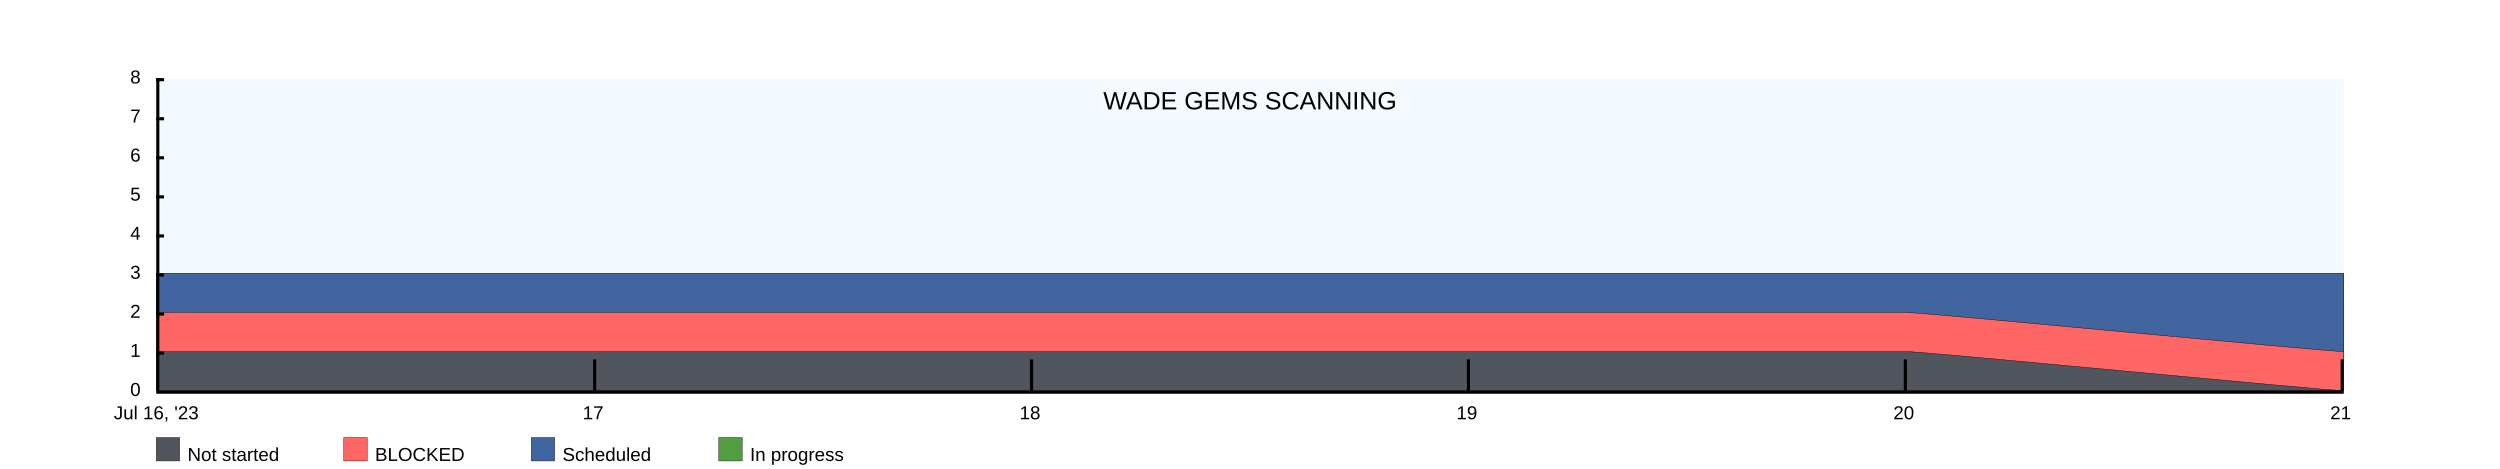
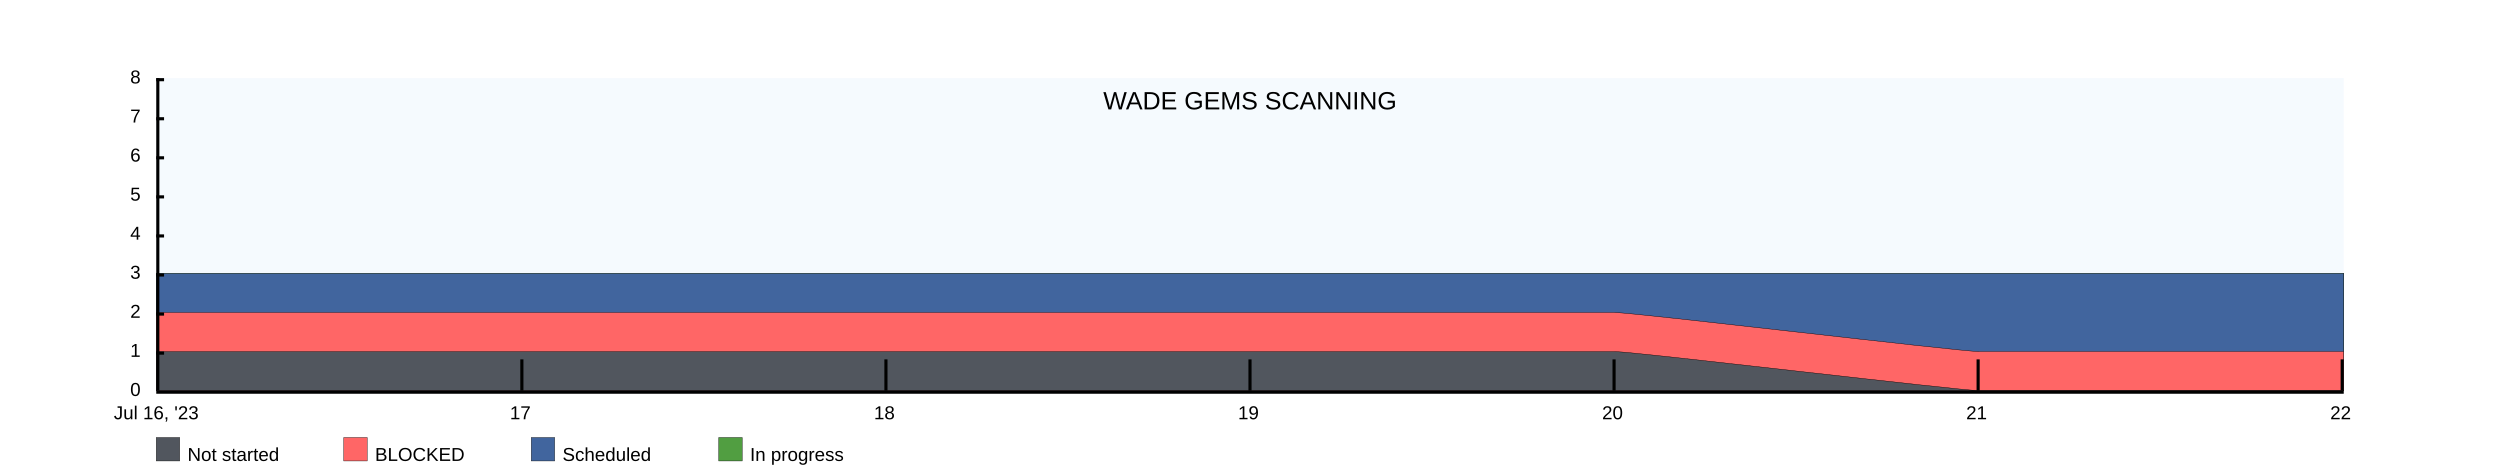
<svg xmlns="http://www.w3.org/2000/svg" width="1600" height="300">
  <rect x="100" y="50" width="1400" height="200" fill="rgba(221, 239, 250, .3)" />
  <clipPath id="theGraph">
    <rect x="100" y="50" width="1400" height="200" fill="black" />
  </clipPath>
  <rect x="100" y="280" width="15" height="15" fill="#51565E" stroke="black" stroke-width="0.25" />
  <text x="120" y="295" font-family="Arial" font-size="12" fill="black">Not started</text>
  <rect x="220" y="280" width="15" height="15" fill="#FF6666" stroke="black" stroke-width="0.25" />
  <text x="240" y="295" font-family="Arial" font-size="12" fill="black">BLOCKED</text>
  <rect x="340" y="280" width="15" height="15" fill="#41659E" stroke="black" stroke-width="0.25" />
  <text x="360" y="295" font-family="Arial" font-size="12" fill="black">Scheduled</text>
  <rect x="460" y="280" width="15" height="15" fill="#519E41" stroke="black" stroke-width="0.25" />
  <text x="480" y="295" font-family="Arial" font-size="12" fill="black">In progress</text>
-   <path d="M 100 175 M 100 175 C 100 175 380 175 380 175 C 380 175 660 175 660 175 C 660 175 940 175 940 175 C 940 175 1220 175 1220 175 C 1220 175 1500 175 1500 175 C 1500 175 1500 250 1500 250 C 1500 250 100 250 100 250 Z" fill="#519E41" stroke="black" stroke-width="0.25" />
-   <path d="M 100 175 M 100 175 C 100 175 380 175 380 175 C 380 175 660 175 660 175 C 660 175 940 175 940 175 C 940 175 1220 175 1220 175 C 1220 175 1500 175 1500 175 C 1500 175 1500 250 1500 250 C 1500 250 100 250 100 250 Z" fill="#41659E" stroke="black" stroke-width="0.25" />
-   <path d="M 100 200 M 100 200 C 100 200 380 200 380 200 C 380 200 660 200 660 200 C 660 200 940 200 940 200 C 940 200 1220 200 1220 200 C 1232.5 200 1487.5 225 1500 225 C 1500 225 1500 250 1500 250 C 1500 250 100 250 100 250 Z" fill="#FF6666" stroke="black" stroke-width="0.25" />
-   <path d="M 100 225 M 100 225 C 100 225 380 225 380 225 C 380 225 660 225 660 225 C 660 225 940 225 940 225 C 940 225 1220 225 1220 225 C 1232.5 225 1487.5 250 1500 250 C 1500 250 1500 250 1500 250 C 1500 250 100 250 100 250 Z" fill="#51565E" stroke="black" stroke-width="0.25" />
+   <path d="M 100 175 M 100 175 C 100 175 333.333 175 333.333 175 C 333.333 175 566.667 175 566.667 175 C 566.667 175 800 175 800 175 C 800 175 1033.333 175 1033.333 175 C 1033.333 175 1266.667 175 1266.667 175 C 1266.667 175 1500 175 1500 175 C 1500 175 1500 250 1500 250 C 1500 250 100 250 100 250 Z" fill="#519E41" stroke="black" stroke-width="0.25" />
+   <path d="M 100 175 M 100 175 C 100 175 333.333 175 333.333 175 C 333.333 175 566.667 175 566.667 175 C 566.667 175 800 175 800 175 C 800 175 1033.333 175 1033.333 175 C 1033.333 175 1266.667 175 1266.667 175 C 1266.667 175 1500 175 1500 175 C 1500 175 1500 250 1500 250 C 1500 250 100 250 100 250 Z" fill="#41659E" stroke="black" stroke-width="0.25" />
+   <path d="M 100 200 M 100 200 C 100 200 333.333 200 333.333 200 C 333.333 200 566.667 200 566.667 200 C 566.667 200 800 200 800 200 C 800 200 1033.333 200 1033.333 200 C 1045.833 200 1254.167 225 1266.667 225 C 1266.667 225 1500 225 1500 225 C 1500 225 1500 250 1500 250 C 1500 250 100 250 100 250 Z" fill="#FF6666" stroke="black" stroke-width="0.25" />
+   <path d="M 100 225 M 100 225 C 100 225 333.333 225 333.333 225 C 333.333 225 566.667 225 566.667 225 C 566.667 225 800 225 800 225 C 800 225 1033.333 225 1033.333 225 C 1045.833 225 1254.167 250 1266.667 250 C 1266.667 250 1500 250 1500 250 C 1500 250 1500 250 1500 250 C 1500 250 100 250 100 250 Z" fill="#51565E" stroke="black" stroke-width="0.25" />
  <text x="800" y="70" font-family="Arial" font-size="16" fill="black" text-anchor="middle" alignment-baseline="middle">WADE GEMS SCANNING</text>
  <rect x="100" y="250" width="1400" height="2" fill="black" />
  <rect x="100" y="50" width="5" height="2" fill="black" />
  <rect x="100" y="75" width="5" height="2" fill="black" />
  <rect x="100" y="100" width="5" height="2" fill="black" />
  <rect x="100" y="125" width="5" height="2" fill="black" />
  <rect x="100" y="150" width="5" height="2" fill="black" />
  <rect x="100" y="175" width="5" height="2" fill="black" />
  <rect x="100" y="200" width="5" height="2" fill="black" />
  <rect x="100" y="225" width="5" height="2" fill="black" />
  <text x="90" y="50" font-family="Arial" font-size="12" fill="black" text-anchor="end" dominant-baseline="middle">8</text>
  <text x="90" y="75" font-family="Arial" font-size="12" fill="black" text-anchor="end" dominant-baseline="middle">7</text>
  <text x="90" y="100" font-family="Arial" font-size="12" fill="black" text-anchor="end" dominant-baseline="middle">6</text>
  <text x="90" y="125" font-family="Arial" font-size="12" fill="black" text-anchor="end" dominant-baseline="middle">5</text>
  <text x="90" y="150" font-family="Arial" font-size="12" fill="black" text-anchor="end" dominant-baseline="middle">4</text>
  <text x="90" y="175" font-family="Arial" font-size="12" fill="black" text-anchor="end" dominant-baseline="middle">3</text>
  <text x="90" y="200" font-family="Arial" font-size="12" fill="black" text-anchor="end" dominant-baseline="middle">2</text>
  <text x="90" y="225" font-family="Arial" font-size="12" fill="black" text-anchor="end" dominant-baseline="middle">1</text>
  <text x="90" y="250" font-family="Arial" font-size="12" fill="black" text-anchor="end" dominant-baseline="middle">0</text>
  <text x="100" y="260" font-family="Arial" fill="black" text-anchor="middle" dominant-baseline="hanging">Jul 16, '23</text>
-   <text x="379.6" y="260" font-family="Arial" fill="black" text-anchor="middle" dominant-baseline="hanging">17</text>
-   <text x="659.2" y="260" font-family="Arial" fill="black" text-anchor="middle" dominant-baseline="hanging">18</text>
-   <text x="938.8" y="260" font-family="Arial" fill="black" text-anchor="middle" dominant-baseline="hanging">19</text>
-   <text x="1218.4" y="260" font-family="Arial" fill="black" text-anchor="middle" dominant-baseline="hanging">20</text>
-   <text x="1498" y="260" font-family="Arial" fill="black" text-anchor="middle" dominant-baseline="hanging">21</text>
+   <text x="333" y="260" font-family="Arial" fill="black" text-anchor="middle" dominant-baseline="hanging">17</text>
+   <text x="566" y="260" font-family="Arial" fill="black" text-anchor="middle" dominant-baseline="hanging">18</text>
+   <text x="799" y="260" font-family="Arial" fill="black" text-anchor="middle" dominant-baseline="hanging">19</text>
+   <text x="1032" y="260" font-family="Arial" fill="black" text-anchor="middle" dominant-baseline="hanging">20</text>
+   <text x="1265" y="260" font-family="Arial" fill="black" text-anchor="middle" dominant-baseline="hanging">21</text>
+   <text x="1498" y="260" font-family="Arial" fill="black" text-anchor="middle" dominant-baseline="hanging">22</text>
  <rect x="100" y="50" width="2" height="200" fill="black" />
-   <rect x="379.6" y="230" width="2" height="20" fill="black" />
-   <rect x="659.2" y="230" width="2" height="20" fill="black" />
-   <rect x="938.8" y="230" width="2" height="20" fill="black" />
-   <rect x="1218.4" y="230" width="2" height="20" fill="black" />
+   <rect x="333" y="230" width="2" height="20" fill="black" />
+   <rect x="566" y="230" width="2" height="20" fill="black" />
+   <rect x="799" y="230" width="2" height="20" fill="black" />
+   <rect x="1032" y="230" width="2" height="20" fill="black" />
+   <rect x="1265" y="230" width="2" height="20" fill="black" />
  <rect x="1498" y="230" width="2" height="20" fill="black" />
</svg>
